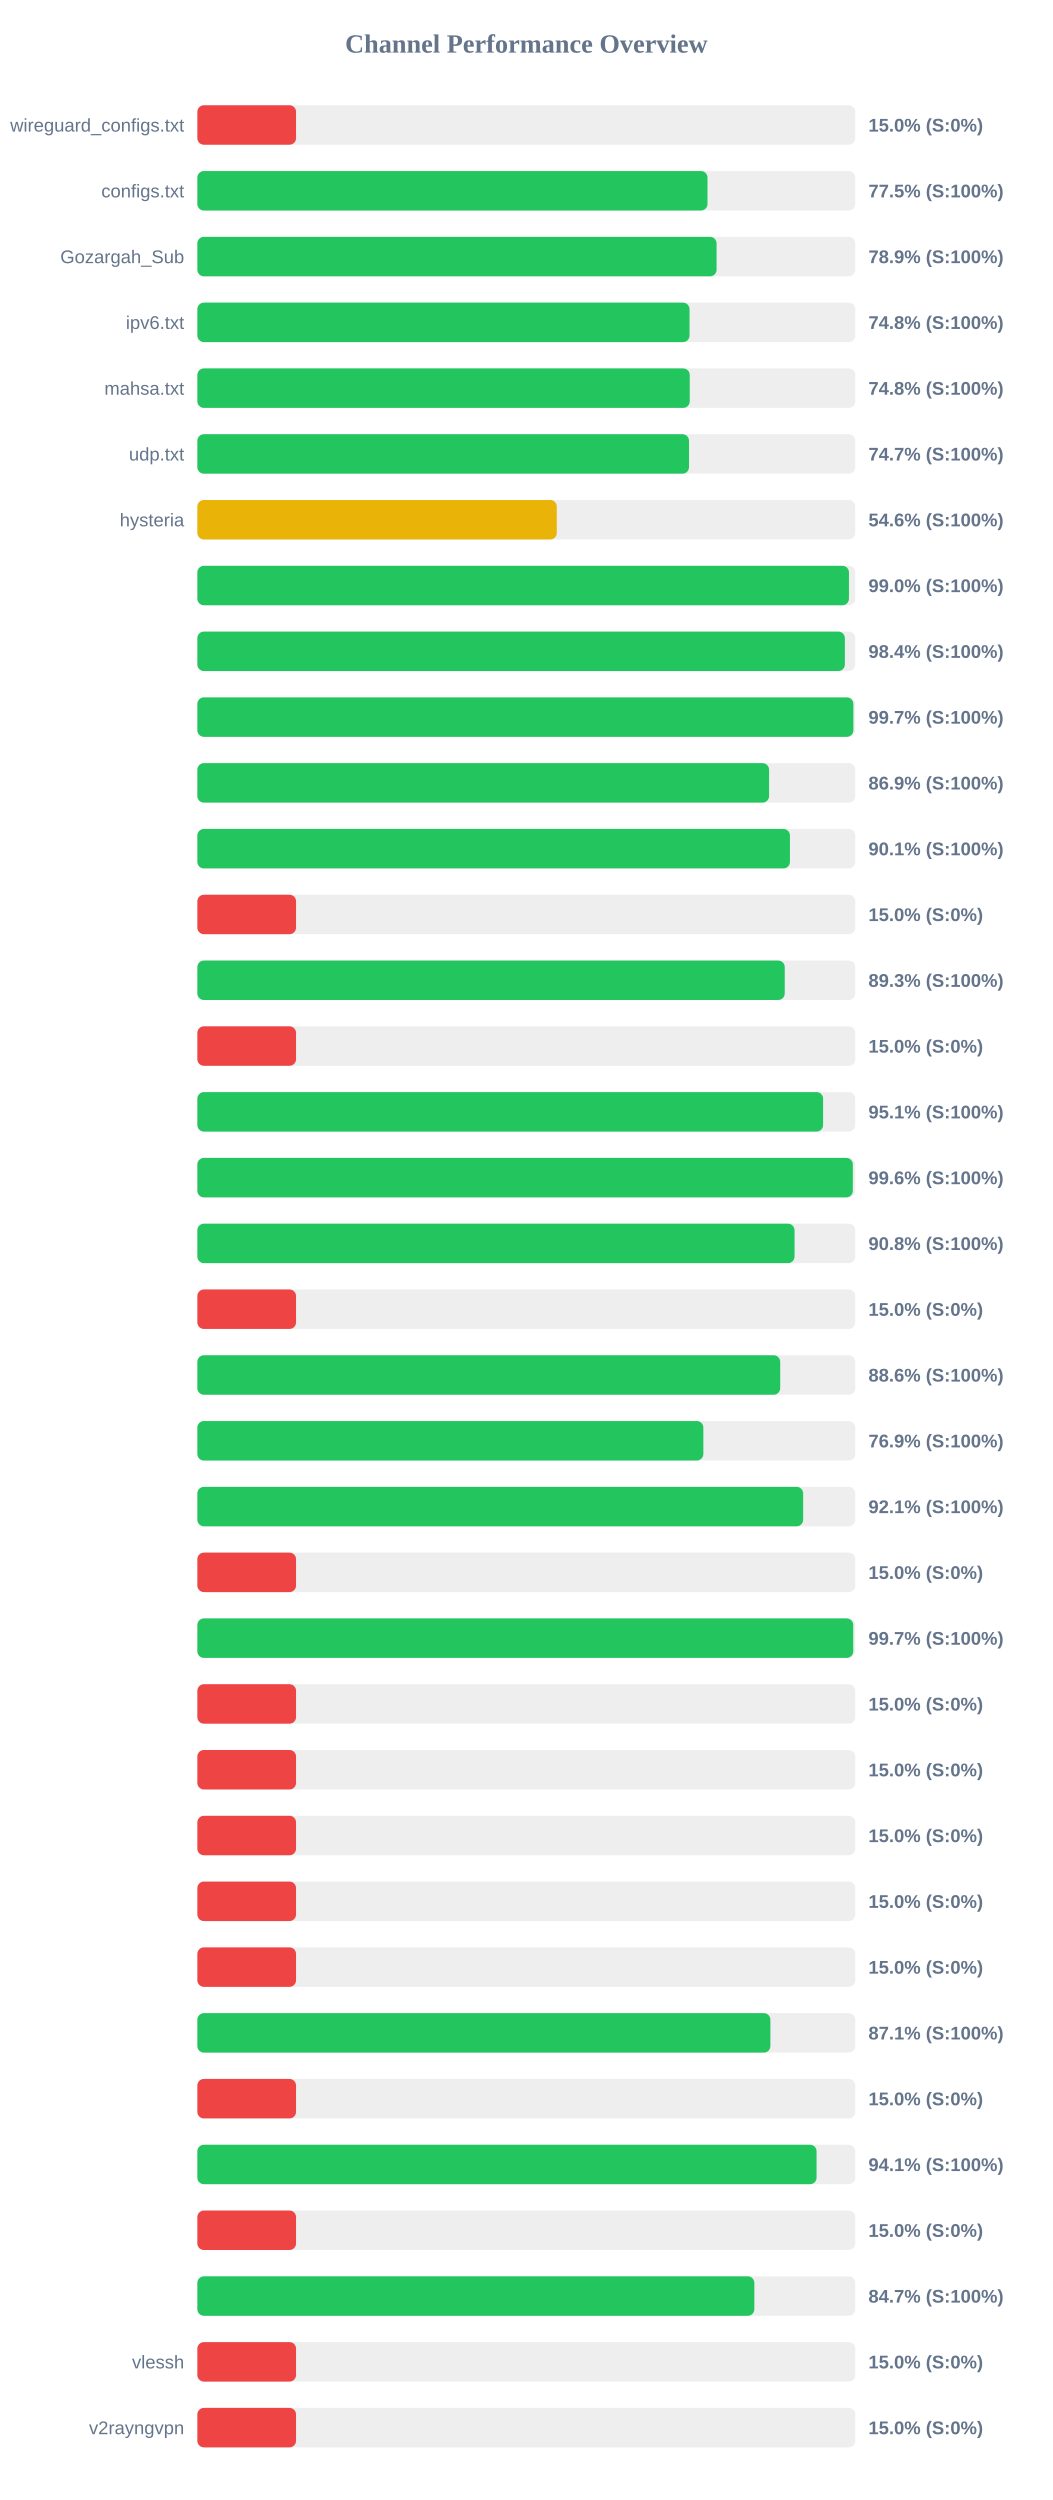
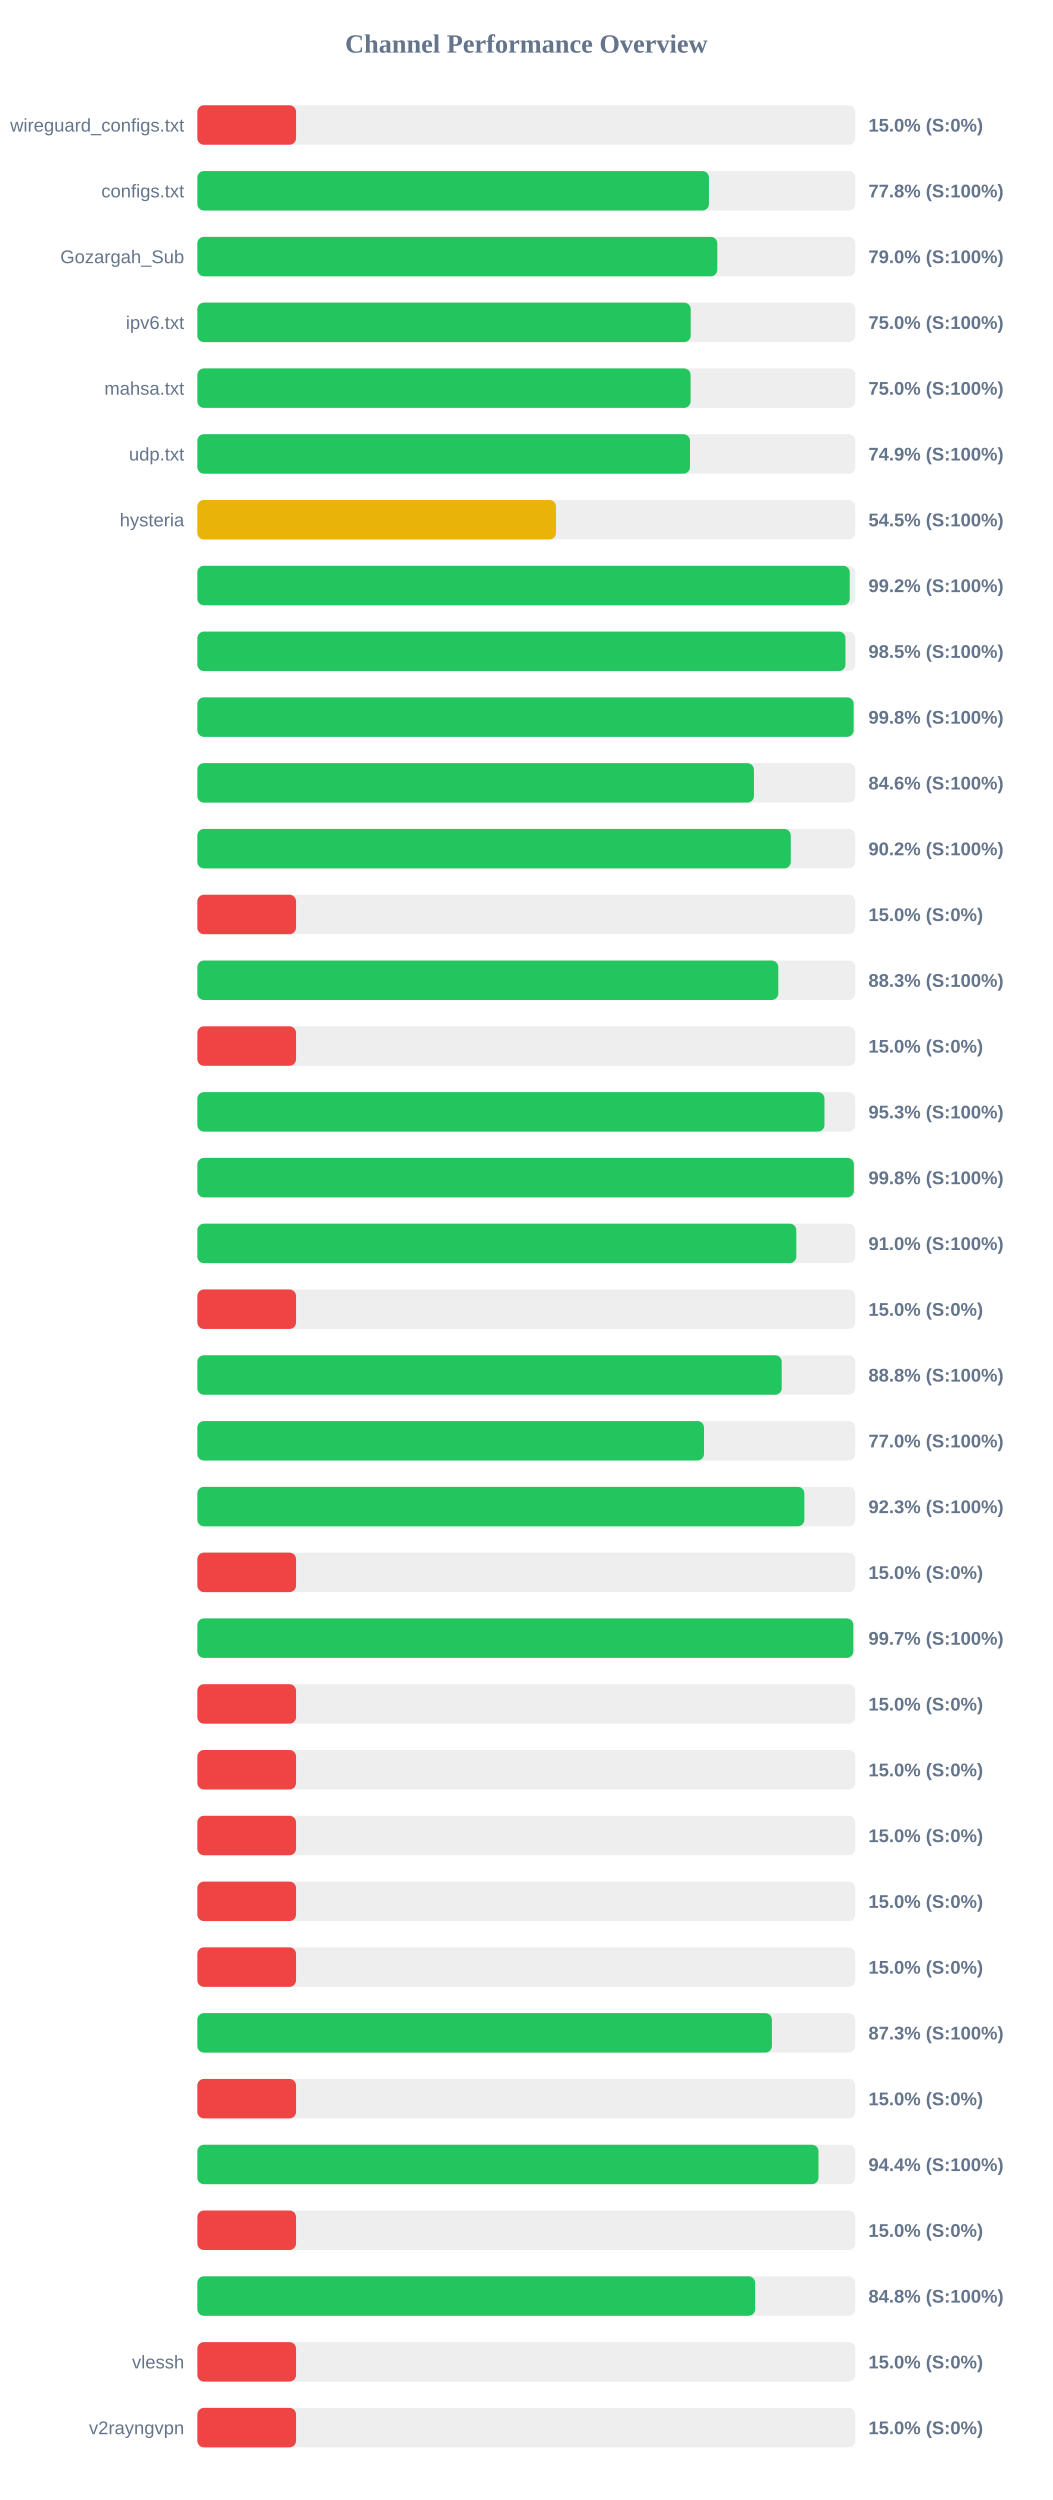
<svg xmlns="http://www.w3.org/2000/svg" width="800" height="1900" version="1.1">
  <style>
        .row { font: 14px Arial; fill: #64748b; }
        .score { font: bold 14px Arial; fill: #64748b; }
    </style>
  <text x="400" y="40" text-anchor="middle" font-size="20px" font-weight="bold" fill="#64748b">Channel Performance Overview</text>
  <rect x="150" y="80" width="500" height="30" fill="#eee" rx="5" />
  <rect x="150" y="80" width="75.0" height="30" fill="#ef4444" rx="5" />
  <text x="140" y="100" text-anchor="end" class="row">wireguard_configs.txt</text>
  <text x="660" y="100" text-anchor="start" class="score">15.0% (S:0%)</text>
  <rect x="150" y="130" width="500" height="30" fill="#eee" rx="5" />
-   <rect x="150" y="130" width="387.7" height="30" fill="#22c55e" rx="5" />
+   <rect x="150" y="130" width="388.8" height="30" fill="#22c55e" rx="5" />
  <text x="140" y="150" text-anchor="end" class="row">configs.txt</text>
-   <text x="660" y="150" text-anchor="start" class="score">77.5% (S:100%)</text>
+   <text x="660" y="150" text-anchor="start" class="score">77.8% (S:100%)</text>
  <rect x="150" y="180" width="500" height="30" fill="#eee" rx="5" />
-   <rect x="150" y="180" width="394.6" height="30" fill="#22c55e" rx="5" />
+   <rect x="150" y="180" width="395.15" height="30" fill="#22c55e" rx="5" />
  <text x="140" y="200" text-anchor="end" class="row">Gozargah_Sub</text>
-   <text x="660" y="200" text-anchor="start" class="score">78.9% (S:100%)</text>
+   <text x="660" y="200" text-anchor="start" class="score">79.0% (S:100%)</text>
  <rect x="150" y="230" width="500" height="30" fill="#eee" rx="5" />
-   <rect x="150" y="230" width="374.05" height="30" fill="#22c55e" rx="5" />
+   <rect x="150" y="230" width="374.95" height="30" fill="#22c55e" rx="5" />
  <text x="140" y="250" text-anchor="end" class="row">ipv6.txt</text>
-   <text x="660" y="250" text-anchor="start" class="score">74.8% (S:100%)</text>
+   <text x="660" y="250" text-anchor="start" class="score">75.0% (S:100%)</text>
  <rect x="150" y="280" width="500" height="30" fill="#eee" rx="5" />
-   <rect x="150" y="280" width="374.2" height="30" fill="#22c55e" rx="5" />
+   <rect x="150" y="280" width="374.85" height="30" fill="#22c55e" rx="5" />
  <text x="140" y="300" text-anchor="end" class="row">mahsa.txt</text>
-   <text x="660" y="300" text-anchor="start" class="score">74.8% (S:100%)</text>
+   <text x="660" y="300" text-anchor="start" class="score">75.0% (S:100%)</text>
  <rect x="150" y="330" width="500" height="30" fill="#eee" rx="5" />
-   <rect x="150" y="330" width="373.65" height="30" fill="#22c55e" rx="5" />
+   <rect x="150" y="330" width="374.4" height="30" fill="#22c55e" rx="5" />
  <text x="140" y="350" text-anchor="end" class="row">udp.txt</text>
-   <text x="660" y="350" text-anchor="start" class="score">74.7% (S:100%)</text>
+   <text x="660" y="350" text-anchor="start" class="score">74.9% (S:100%)</text>
  <rect x="150" y="380" width="500" height="30" fill="#eee" rx="5" />
-   <rect x="150" y="380" width="273.15" height="30" fill="#eab308" rx="5" />
+   <rect x="150" y="380" width="272.55" height="30" fill="#eab308" rx="5" />
  <text x="140" y="400" text-anchor="end" class="row">hysteria</text>
-   <text x="660" y="400" text-anchor="start" class="score">54.6% (S:100%)</text>
+   <text x="660" y="400" text-anchor="start" class="score">54.5% (S:100%)</text>
  <rect x="150" y="430" width="500" height="30" fill="#eee" rx="5" />
-   <rect x="150" y="430" width="495.2" height="30" fill="#22c55e" rx="5" />
+   <rect x="150" y="430" width="495.8" height="30" fill="#22c55e" rx="5" />
  <text x="140" y="450" text-anchor="end" class="row" />
-   <text x="660" y="450" text-anchor="start" class="score">99.0% (S:100%)</text>
+   <text x="660" y="450" text-anchor="start" class="score">99.2% (S:100%)</text>
  <rect x="150" y="480" width="500" height="30" fill="#eee" rx="5" />
-   <rect x="150" y="480" width="492.1" height="30" fill="#22c55e" rx="5" />
+   <rect x="150" y="480" width="492.55" height="30" fill="#22c55e" rx="5" />
  <text x="140" y="500" text-anchor="end" class="row" />
-   <text x="660" y="500" text-anchor="start" class="score">98.4% (S:100%)</text>
+   <text x="660" y="500" text-anchor="start" class="score">98.5% (S:100%)</text>
  <rect x="150" y="530" width="500" height="30" fill="#eee" rx="5" />
-   <rect x="150" y="530" width="498.55" height="30" fill="#22c55e" rx="5" />
+   <rect x="150" y="530" width="498.75" height="30" fill="#22c55e" rx="5" />
  <text x="140" y="550" text-anchor="end" class="row" />
-   <text x="660" y="550" text-anchor="start" class="score">99.7% (S:100%)</text>
+   <text x="660" y="550" text-anchor="start" class="score">99.8% (S:100%)</text>
  <rect x="150" y="580" width="500" height="30" fill="#eee" rx="5" />
-   <rect x="150" y="580" width="434.5" height="30" fill="#22c55e" rx="5" />
+   <rect x="150" y="580" width="423.0" height="30" fill="#22c55e" rx="5" />
  <text x="140" y="600" text-anchor="end" class="row" />
-   <text x="660" y="600" text-anchor="start" class="score">86.9% (S:100%)</text>
+   <text x="660" y="600" text-anchor="start" class="score">84.6% (S:100%)</text>
  <rect x="150" y="630" width="500" height="30" fill="#eee" rx="5" />
-   <rect x="150" y="630" width="450.35" height="30" fill="#22c55e" rx="5" />
+   <rect x="150" y="630" width="451.0" height="30" fill="#22c55e" rx="5" />
  <text x="140" y="650" text-anchor="end" class="row" />
-   <text x="660" y="650" text-anchor="start" class="score">90.1% (S:100%)</text>
+   <text x="660" y="650" text-anchor="start" class="score">90.2% (S:100%)</text>
  <rect x="150" y="680" width="500" height="30" fill="#eee" rx="5" />
  <rect x="150" y="680" width="75.0" height="30" fill="#ef4444" rx="5" />
  <text x="140" y="700" text-anchor="end" class="row" />
  <text x="660" y="700" text-anchor="start" class="score">15.0% (S:0%)</text>
  <rect x="150" y="730" width="500" height="30" fill="#eee" rx="5" />
-   <rect x="150" y="730" width="446.4" height="30" fill="#22c55e" rx="5" />
+   <rect x="150" y="730" width="441.5" height="30" fill="#22c55e" rx="5" />
  <text x="140" y="750" text-anchor="end" class="row" />
-   <text x="660" y="750" text-anchor="start" class="score">89.3% (S:100%)</text>
+   <text x="660" y="750" text-anchor="start" class="score">88.3% (S:100%)</text>
  <rect x="150" y="780" width="500" height="30" fill="#eee" rx="5" />
  <rect x="150" y="780" width="75.0" height="30" fill="#ef4444" rx="5" />
  <text x="140" y="800" text-anchor="end" class="row" />
  <text x="660" y="800" text-anchor="start" class="score">15.0% (S:0%)</text>
  <rect x="150" y="830" width="500" height="30" fill="#eee" rx="5" />
-   <rect x="150" y="830" width="475.55" height="30" fill="#22c55e" rx="5" />
+   <rect x="150" y="830" width="476.6" height="30" fill="#22c55e" rx="5" />
  <text x="140" y="850" text-anchor="end" class="row" />
-   <text x="660" y="850" text-anchor="start" class="score">95.1% (S:100%)</text>
+   <text x="660" y="850" text-anchor="start" class="score">95.3% (S:100%)</text>
  <rect x="150" y="880" width="500" height="30" fill="#eee" rx="5" />
-   <rect x="150" y="880" width="498.15" height="30" fill="#22c55e" rx="5" />
+   <rect x="150" y="880" width="498.95" height="30" fill="#22c55e" rx="5" />
  <text x="140" y="900" text-anchor="end" class="row" />
-   <text x="660" y="900" text-anchor="start" class="score">99.6% (S:100%)</text>
+   <text x="660" y="900" text-anchor="start" class="score">99.8% (S:100%)</text>
  <rect x="150" y="930" width="500" height="30" fill="#eee" rx="5" />
-   <rect x="150" y="930" width="453.85" height="30" fill="#22c55e" rx="5" />
+   <rect x="150" y="930" width="455.2" height="30" fill="#22c55e" rx="5" />
  <text x="140" y="950" text-anchor="end" class="row" />
-   <text x="660" y="950" text-anchor="start" class="score">90.8% (S:100%)</text>
+   <text x="660" y="950" text-anchor="start" class="score">91.0% (S:100%)</text>
  <rect x="150" y="980" width="500" height="30" fill="#eee" rx="5" />
  <rect x="150" y="980" width="75.0" height="30" fill="#ef4444" rx="5" />
  <text x="140" y="1000" text-anchor="end" class="row" />
  <text x="660" y="1000" text-anchor="start" class="score">15.0% (S:0%)</text>
  <rect x="150" y="1030" width="500" height="30" fill="#eee" rx="5" />
-   <rect x="150" y="1030" width="442.95" height="30" fill="#22c55e" rx="5" />
+   <rect x="150" y="1030" width="444.1" height="30" fill="#22c55e" rx="5" />
  <text x="140" y="1050" text-anchor="end" class="row" />
-   <text x="660" y="1050" text-anchor="start" class="score">88.6% (S:100%)</text>
+   <text x="660" y="1050" text-anchor="start" class="score">88.8% (S:100%)</text>
  <rect x="150" y="1080" width="500" height="30" fill="#eee" rx="5" />
-   <rect x="150" y="1080" width="384.55" height="30" fill="#22c55e" rx="5" />
+   <rect x="150" y="1080" width="385.05" height="30" fill="#22c55e" rx="5" />
  <text x="140" y="1100" text-anchor="end" class="row" />
-   <text x="660" y="1100" text-anchor="start" class="score">76.9% (S:100%)</text>
+   <text x="660" y="1100" text-anchor="start" class="score">77.0% (S:100%)</text>
  <rect x="150" y="1130" width="500" height="30" fill="#eee" rx="5" />
-   <rect x="150" y="1130" width="460.4" height="30" fill="#22c55e" rx="5" />
+   <rect x="150" y="1130" width="461.3" height="30" fill="#22c55e" rx="5" />
  <text x="140" y="1150" text-anchor="end" class="row" />
-   <text x="660" y="1150" text-anchor="start" class="score">92.1% (S:100%)</text>
+   <text x="660" y="1150" text-anchor="start" class="score">92.3% (S:100%)</text>
  <rect x="150" y="1180" width="500" height="30" fill="#eee" rx="5" />
  <rect x="150" y="1180" width="75.0" height="30" fill="#ef4444" rx="5" />
  <text x="140" y="1200" text-anchor="end" class="row" />
  <text x="660" y="1200" text-anchor="start" class="score">15.0% (S:0%)</text>
  <rect x="150" y="1230" width="500" height="30" fill="#eee" rx="5" />
-   <rect x="150" y="1230" width="498.45" height="30" fill="#22c55e" rx="5" />
+   <rect x="150" y="1230" width="498.5" height="30" fill="#22c55e" rx="5" />
  <text x="140" y="1250" text-anchor="end" class="row" />
  <text x="660" y="1250" text-anchor="start" class="score">99.7% (S:100%)</text>
  <rect x="150" y="1280" width="500" height="30" fill="#eee" rx="5" />
  <rect x="150" y="1280" width="75.0" height="30" fill="#ef4444" rx="5" />
  <text x="140" y="1300" text-anchor="end" class="row" />
  <text x="660" y="1300" text-anchor="start" class="score">15.0% (S:0%)</text>
  <rect x="150" y="1330" width="500" height="30" fill="#eee" rx="5" />
  <rect x="150" y="1330" width="75.0" height="30" fill="#ef4444" rx="5" />
  <text x="140" y="1350" text-anchor="end" class="row" />
  <text x="660" y="1350" text-anchor="start" class="score">15.0% (S:0%)</text>
  <rect x="150" y="1380" width="500" height="30" fill="#eee" rx="5" />
  <rect x="150" y="1380" width="75.0" height="30" fill="#ef4444" rx="5" />
  <text x="140" y="1400" text-anchor="end" class="row" />
  <text x="660" y="1400" text-anchor="start" class="score">15.0% (S:0%)</text>
  <rect x="150" y="1430" width="500" height="30" fill="#eee" rx="5" />
  <rect x="150" y="1430" width="75.0" height="30" fill="#ef4444" rx="5" />
  <text x="140" y="1450" text-anchor="end" class="row" />
  <text x="660" y="1450" text-anchor="start" class="score">15.0% (S:0%)</text>
  <rect x="150" y="1480" width="500" height="30" fill="#eee" rx="5" />
  <rect x="150" y="1480" width="75.0" height="30" fill="#ef4444" rx="5" />
  <text x="140" y="1500" text-anchor="end" class="row" />
  <text x="660" y="1500" text-anchor="start" class="score">15.0% (S:0%)</text>
  <rect x="150" y="1530" width="500" height="30" fill="#eee" rx="5" />
-   <rect x="150" y="1530" width="435.5" height="30" fill="#22c55e" rx="5" />
+   <rect x="150" y="1530" width="436.65" height="30" fill="#22c55e" rx="5" />
  <text x="140" y="1550" text-anchor="end" class="row" />
-   <text x="660" y="1550" text-anchor="start" class="score">87.1% (S:100%)</text>
+   <text x="660" y="1550" text-anchor="start" class="score">87.3% (S:100%)</text>
  <rect x="150" y="1580" width="500" height="30" fill="#eee" rx="5" />
  <rect x="150" y="1580" width="75.0" height="30" fill="#ef4444" rx="5" />
  <text x="140" y="1600" text-anchor="end" class="row" />
  <text x="660" y="1600" text-anchor="start" class="score">15.0% (S:0%)</text>
  <rect x="150" y="1630" width="500" height="30" fill="#eee" rx="5" />
-   <rect x="150" y="1630" width="470.6" height="30" fill="#22c55e" rx="5" />
+   <rect x="150" y="1630" width="472.05" height="30" fill="#22c55e" rx="5" />
  <text x="140" y="1650" text-anchor="end" class="row" />
-   <text x="660" y="1650" text-anchor="start" class="score">94.1% (S:100%)</text>
+   <text x="660" y="1650" text-anchor="start" class="score">94.4% (S:100%)</text>
  <rect x="150" y="1680" width="500" height="30" fill="#eee" rx="5" />
  <rect x="150" y="1680" width="75.0" height="30" fill="#ef4444" rx="5" />
  <text x="140" y="1700" text-anchor="end" class="row" />
  <text x="660" y="1700" text-anchor="start" class="score">15.0% (S:0%)</text>
  <rect x="150" y="1730" width="500" height="30" fill="#eee" rx="5" />
-   <rect x="150" y="1730" width="423.3" height="30" fill="#22c55e" rx="5" />
+   <rect x="150" y="1730" width="423.9" height="30" fill="#22c55e" rx="5" />
  <text x="140" y="1750" text-anchor="end" class="row" />
-   <text x="660" y="1750" text-anchor="start" class="score">84.7% (S:100%)</text>
+   <text x="660" y="1750" text-anchor="start" class="score">84.8% (S:100%)</text>
  <rect x="150" y="1780" width="500" height="30" fill="#eee" rx="5" />
  <rect x="150" y="1780" width="75.0" height="30" fill="#ef4444" rx="5" />
  <text x="140" y="1800" text-anchor="end" class="row">vlessh</text>
  <text x="660" y="1800" text-anchor="start" class="score">15.0% (S:0%)</text>
  <rect x="150" y="1830" width="500" height="30" fill="#eee" rx="5" />
  <rect x="150" y="1830" width="75.0" height="30" fill="#ef4444" rx="5" />
  <text x="140" y="1850" text-anchor="end" class="row">v2rayngvpn</text>
  <text x="660" y="1850" text-anchor="start" class="score">15.0% (S:0%)</text>
</svg>
